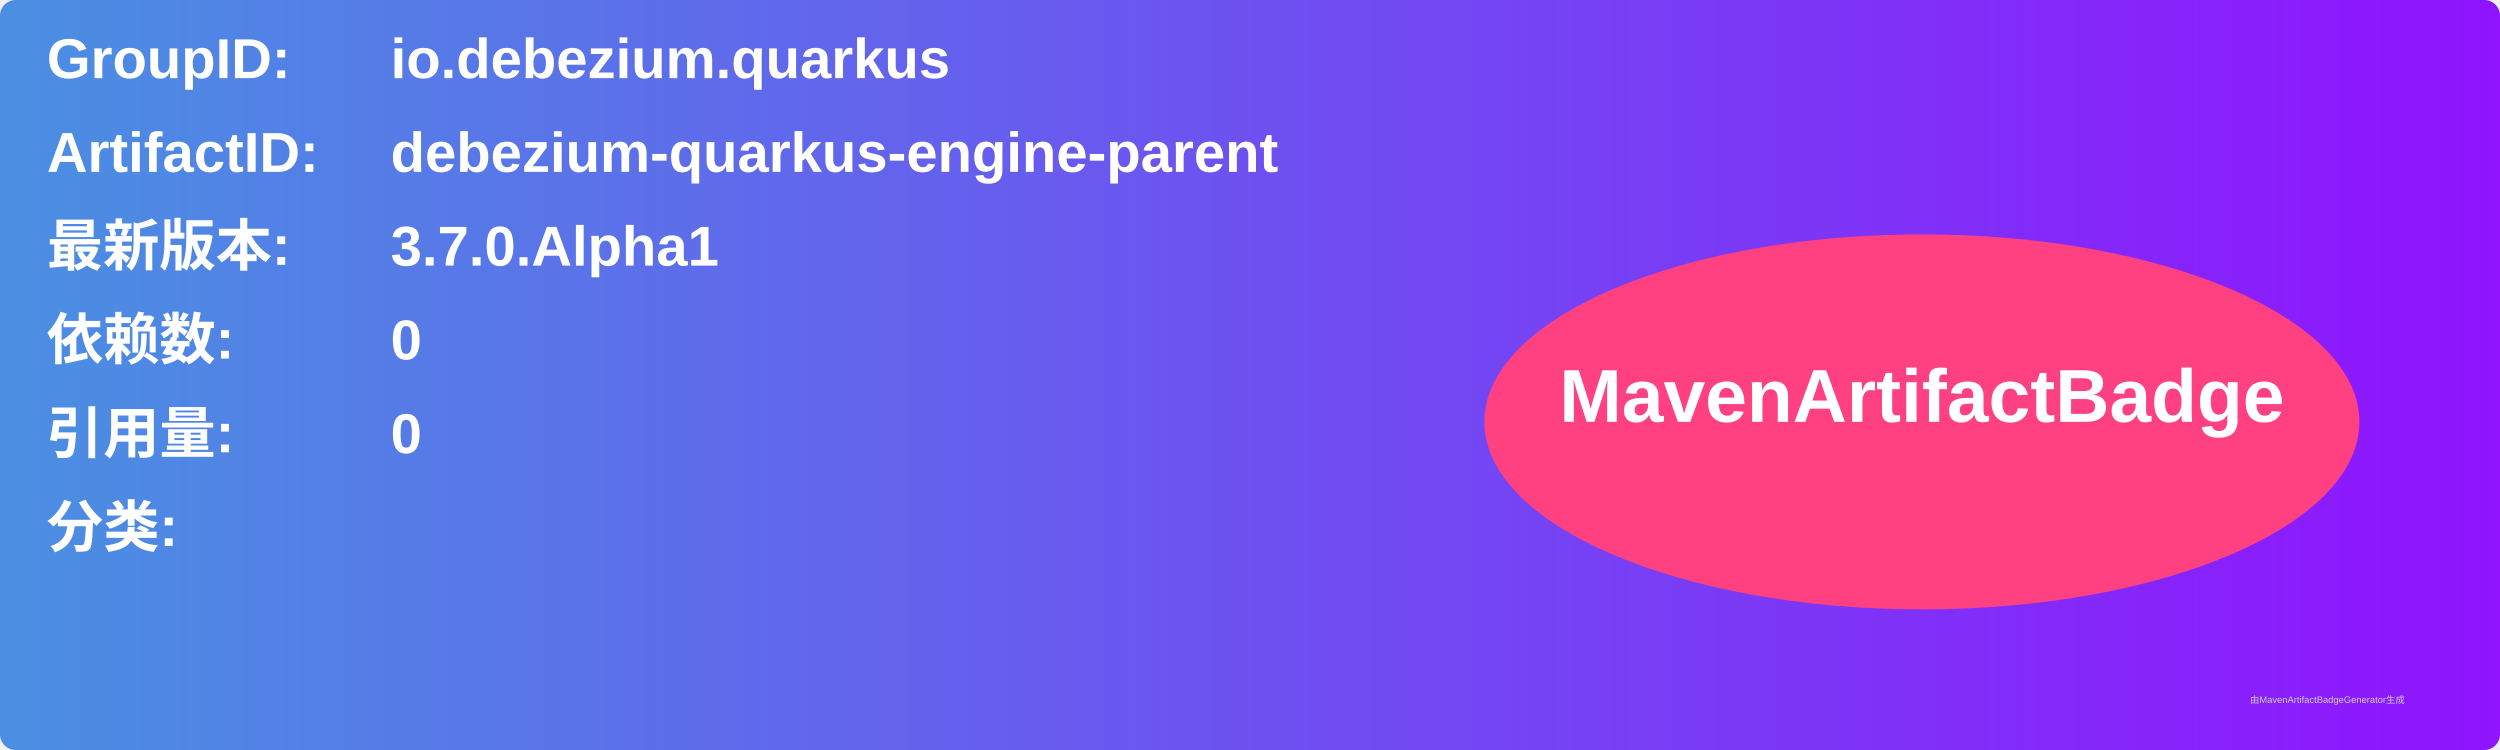
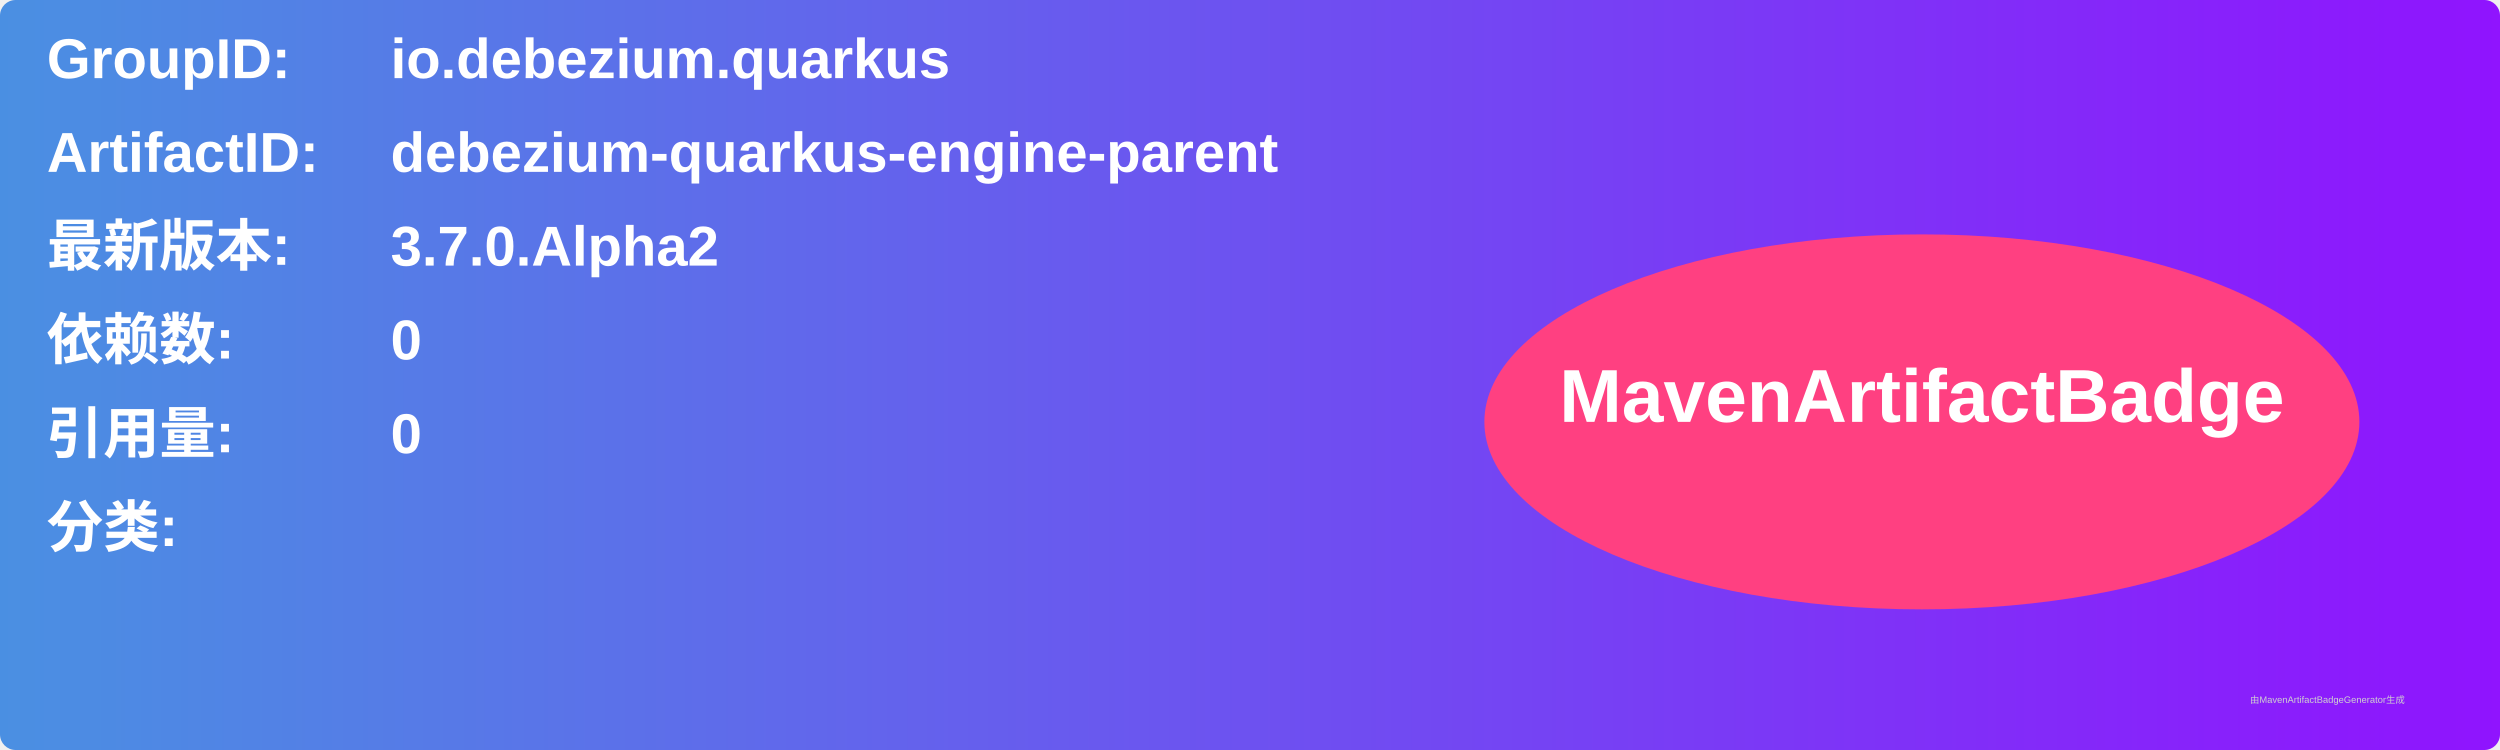
<svg xmlns="http://www.w3.org/2000/svg" width="800" height="240" viewBox="0 0 800 240">
  <linearGradient id="grad" x1="0%" y1="0%" x2="100%" y2="0%">
    <stop offset="0%" stop-color="#4a90e2" />
    <stop offset="100%" stop-color="#9013fe" />
  </linearGradient>
  <rect width="100%" height="100%" rx="5" ry="5" fill="url(#grad)" />
  <g transform="translate(15, 15)">
    <text x="0" y="10" font-family="Arial" font-size="18" fill="white" font-weight="bold" width="260">GroupID:</text>
    <text x="110" y="10" font-family="Arial" font-size="18" fill="white" font-weight="bold" width="460">io.debezium.quarkus</text>
    <text x="0" y="40" font-family="Arial" font-size="18" fill="white" font-weight="bold" width="260">ArtifactID:</text>
    <text x="110" y="40" font-family="Arial" font-size="18" fill="white" font-weight="bold" width="460">debezium-quarkus-engine-parent</text>
    <text x="0" y="70" font-family="Arial" font-size="18" fill="white" font-weight="bold">最新版本:</text>
    <text x="110" y="70" font-family="Arial" font-size="18" fill="white" font-weight="bold">
-       <tspan font-weight="bold">3.7.0.Alpha1</tspan>
+       <tspan font-weight="bold">3.7.0.Alpha2</tspan>
    </text>
    <text x="0" y="100" font-family="Arial" font-size="18" fill="white" font-weight="bold">依赖数: </text>
    <text x="110" y="100" font-family="Arial" font-size="18" fill="white">
      <tspan font-weight="bold">0</tspan>
    </text>
    <text x="0" y="130" font-family="Arial" font-size="18" fill="white" font-weight="bold">引用量: </text>
    <text x="110" y="130" font-family="Arial" font-size="18" fill="white">
      <tspan font-weight="bold">0</tspan>
    </text>
    <text x="0" y="160" font-family="Arial" font-size="18" fill="white" font-weight="bold">分类:</text>
    <text x="10" y="190" font-family="Arial" font-size="10" fill="white">
      <tspan font-weight="bold" />
    </text>
    <ellipse cx="600" cy="120" rx="140" ry="60" fill="#ff4081" />
    <text x="600" y="120" text-anchor="middle" font-family="Arial" font-size="24" fill="white" font-weight="bold">MavenArtifactBadge</text>
  </g>
  <text x="720" y="225" font-family="Arial" font-size="3" fill="#d0d0d0">由MavenArtifactBadgeGenerator生成</text>
</svg>
